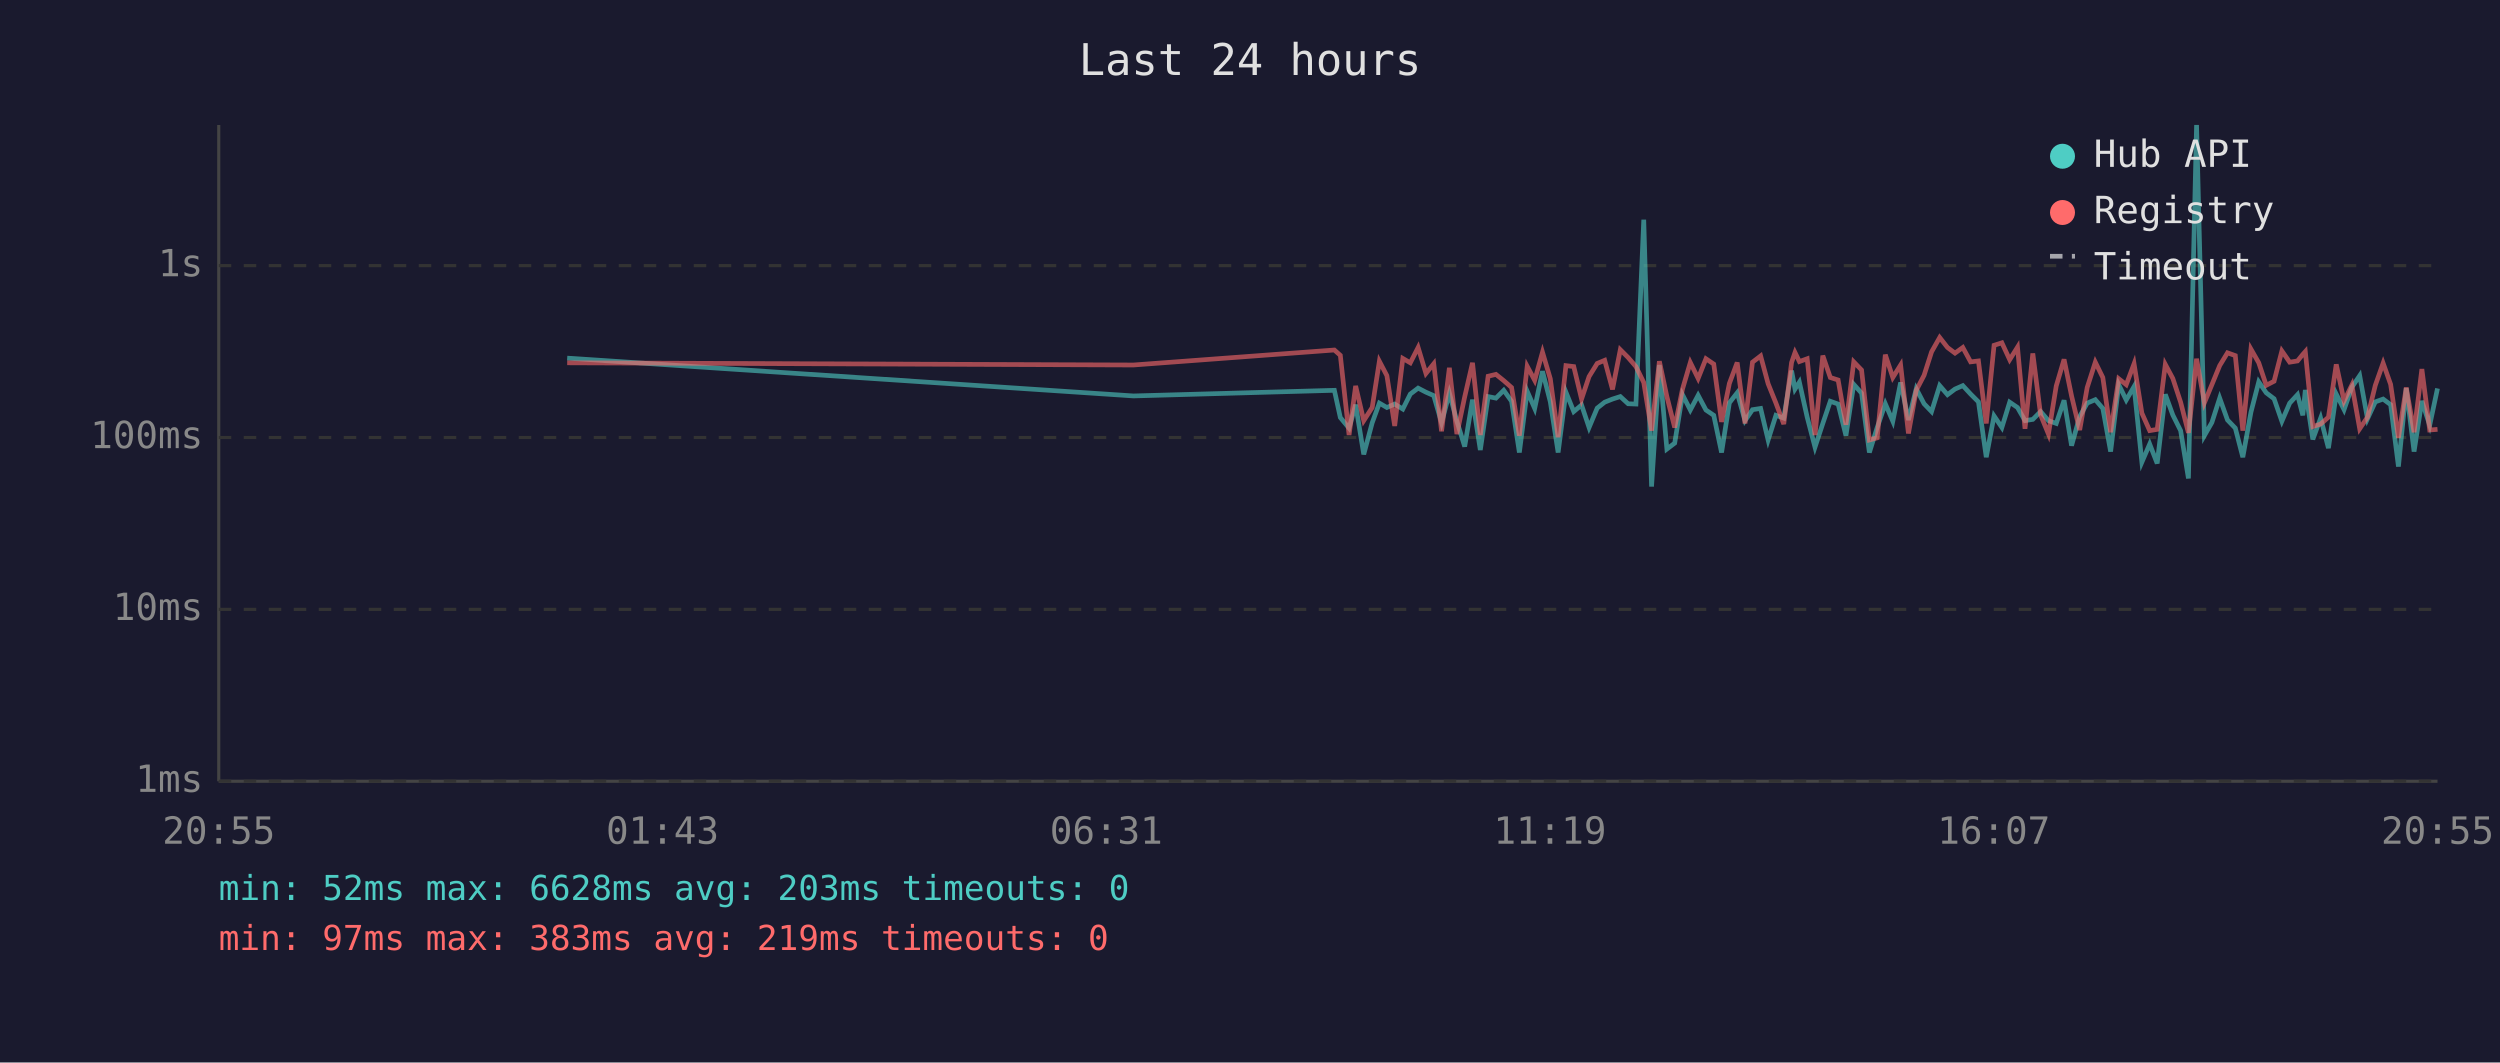
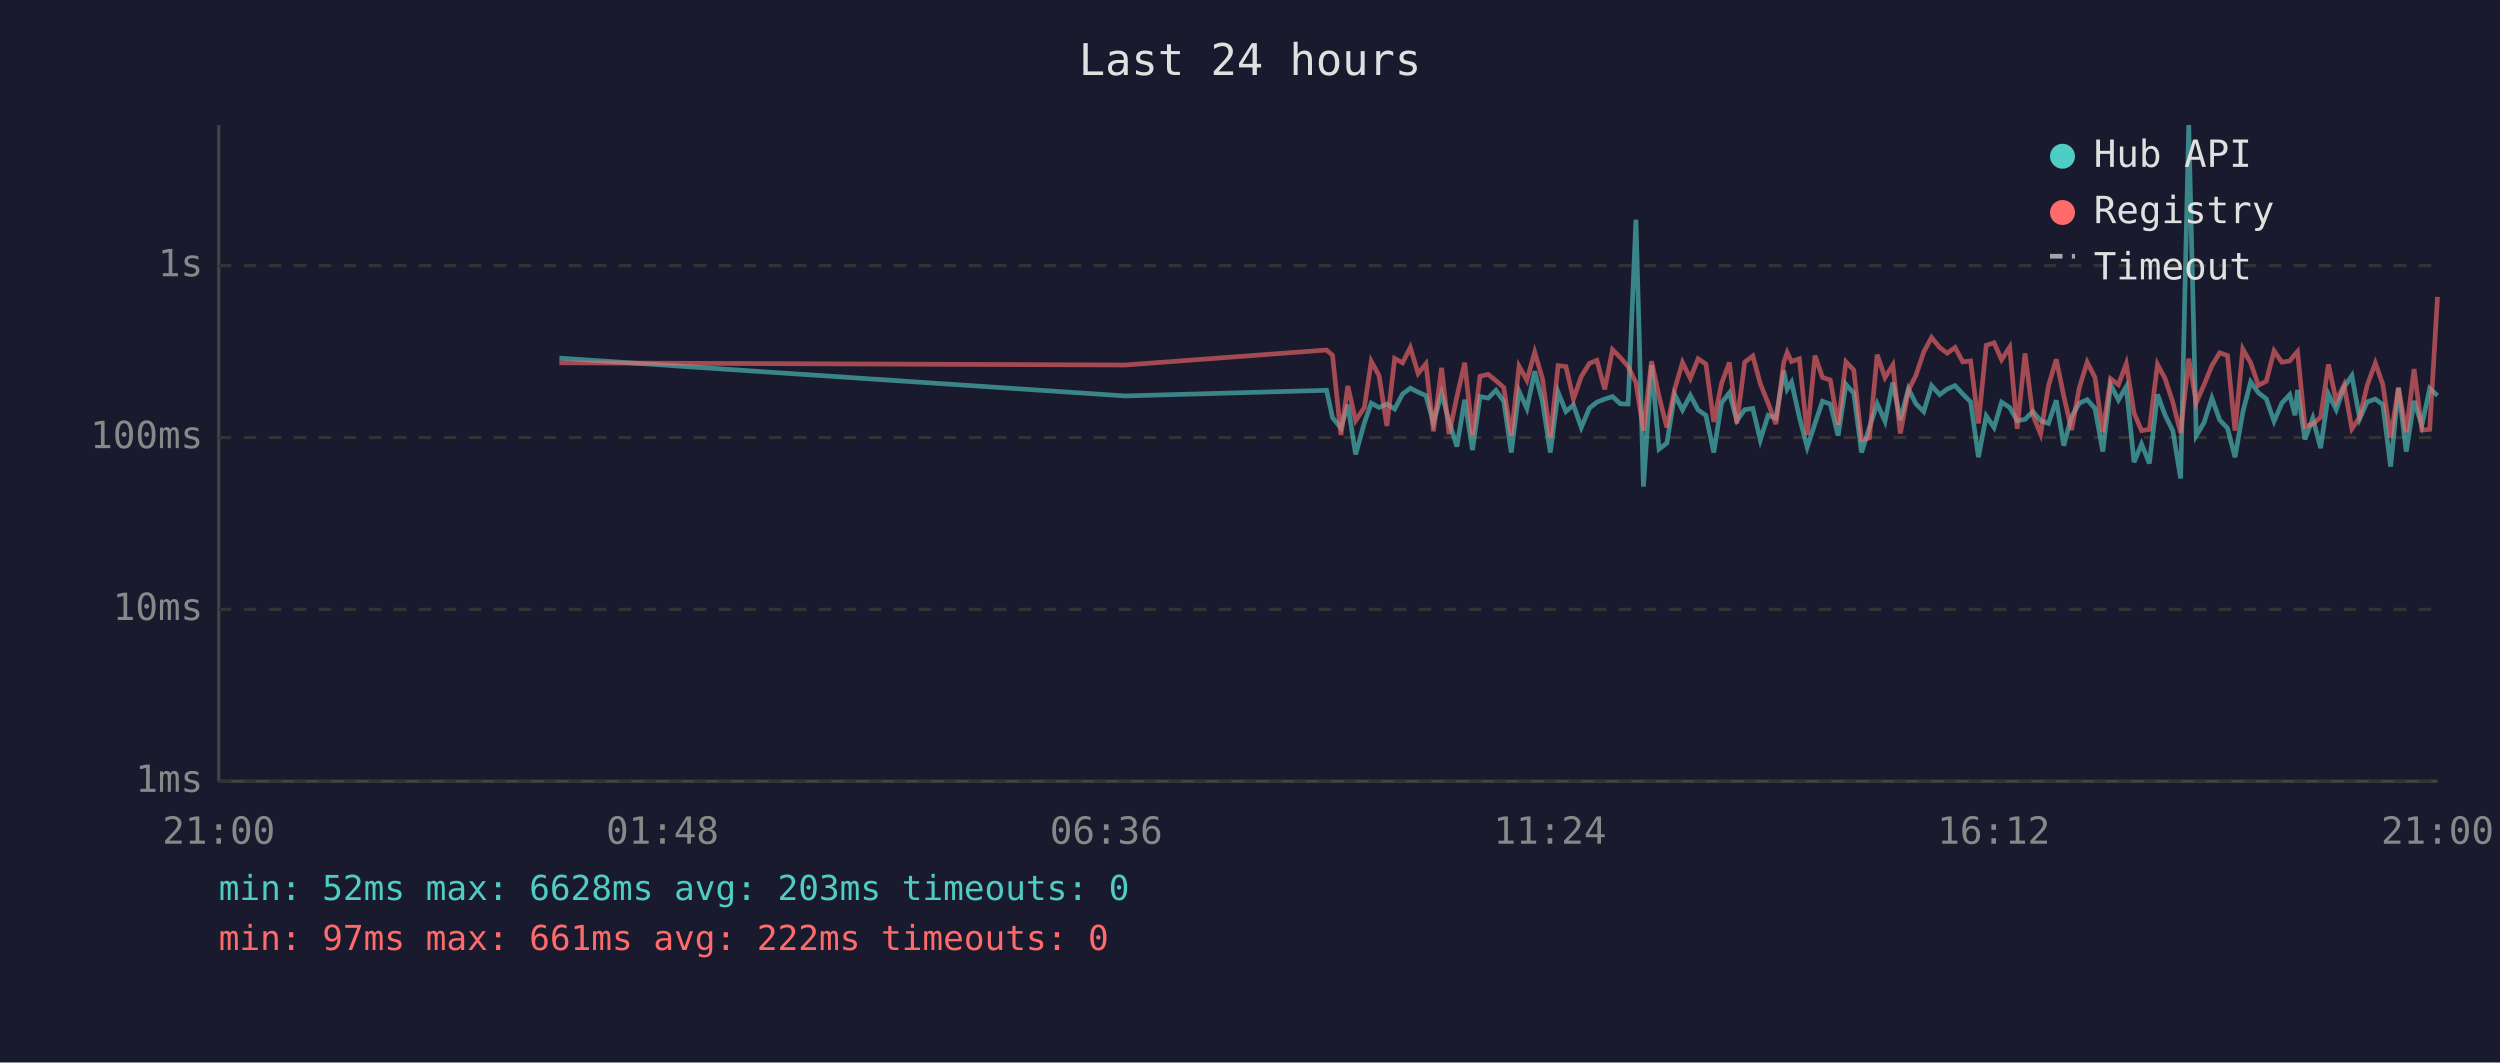
<svg xmlns="http://www.w3.org/2000/svg" viewBox="0 0 800 340" font-family="monospace" font-size="12">
  <rect width="800" height="340" fill="#1a1a2e" />
  <text x="400" y="24" fill="#e0e0e0" font-size="14" text-anchor="middle">Last 24 hours</text>
  <line x1="70" y1="40" x2="70" y2="250" stroke="#444" stroke-width="1" />
  <line x1="70" y1="250" x2="780" y2="250" stroke="#444" stroke-width="1" />
  <line x1="70" y1="250" x2="780" y2="250" stroke="#333" stroke-width="1" stroke-dasharray="4" />
  <text x="65" y="250" fill="#888" text-anchor="end" dominant-baseline="middle">1ms</text>
  <line x1="70" y1="195" x2="780" y2="195" stroke="#333" stroke-width="1" stroke-dasharray="4" />
  <text x="65" y="195" fill="#888" text-anchor="end" dominant-baseline="middle">10ms</text>
  <line x1="70" y1="140" x2="780" y2="140" stroke="#333" stroke-width="1" stroke-dasharray="4" />
  <text x="65" y="140" fill="#888" text-anchor="end" dominant-baseline="middle">100ms</text>
  <line x1="70" y1="85" x2="780" y2="85" stroke="#333" stroke-width="1" stroke-dasharray="4" />
  <text x="65" y="85" fill="#888" text-anchor="end" dominant-baseline="middle">1s</text>
-   <text x="70" y="270" fill="#888" text-anchor="middle">20:55</text>
-   <text x="212" y="270" fill="#888" text-anchor="middle">01:43</text>
-   <text x="354" y="270" fill="#888" text-anchor="middle">06:31</text>
-   <text x="496" y="270" fill="#888" text-anchor="middle">11:19</text>
-   <text x="638" y="270" fill="#888" text-anchor="middle">16:07</text>
-   <text x="780" y="270" fill="#888" text-anchor="middle">20:55</text>
-   <polyline points="181.5,114.6 362.7,126.7 427.0,124.9 428.9,133.6 431.7,137.0 433.8,129.5 436.4,145.4 439.1,135.3 441.4,129.0 443.8,130.4 446.3,129.3 448.9,130.9 451.3,126.1 453.8,124.2 456.3,125.5 458.8,126.6 461.3,135.3 463.8,125.8 466.2,134.8 468.7,142.9 471.2,127.9 473.7,144.0 476.2,126.9 478.7,127.4 481.2,124.9 483.7,128.4 486.2,144.8 488.7,125.2 491.1,130.7 493.6,118.8 496.1,128.6 498.6,144.8 501.1,125.5 503.6,131.7 506.1,129.6 508.5,136.8 511.1,130.6 513.5,128.7 516.0,127.7 518.5,126.9 521.0,129.2 523.5,129.3 526.0,70.3 528.5,155.7 531.0,116.8 533.4,143.7 535.9,141.8 538.4,126.3 540.9,131.2 543.4,126.5 545.9,131.2 548.4,132.9 550.9,144.8 553.4,128.9 555.9,125.7 558.4,134.6 560.8,131.1 563.4,130.7 565.8,140.8 568.3,132.9 570.8,133.8 573.3,118.6 574.4,124.5 575.8,122.3 578.3,133.5 580.8,143.1 583.3,135.5 585.7,128.4 588.2,129.3 590.7,139.4 593.2,123.0 595.7,125.8 598.2,144.8 600.7,136.8 603.3,129.2 605.7,134.8 608.2,122.4 610.7,134.4 613.2,124.4 615.7,129.2 618.1,131.7 620.7,123.4 623.2,126.3 625.6,124.5 628.1,123.4 630.6,126.1 633.1,128.6 635.6,146.3 638.1,133.1 640.6,136.8 643.1,128.7 645.6,130.4 648.0,134.6 650.5,134.2 653.0,131.7 655.5,134.6 658.0,135.5 660.5,128.1 662.9,142.6 665.5,133.3 667.9,129.0 670.5,127.9 672.9,130.7 675.4,144.5 678.0,123.1 680.4,128.0 682.9,123.7 685.4,147.9 687.9,142.1 690.3,148.3 692.9,126.2 695.3,132.8 697.8,137.8 700.3,153.1 702.9,40.0 705.4,139.4 707.8,135.2 710.3,127.4 712.8,134.4 715.3,137.0 717.7,146.3 720.3,131.9 722.8,122.2 725.2,125.7 727.7,127.6 730.2,134.8 732.7,129.0 735.2,126.3 736.9,132.9 737.7,124.8 740.1,140.6 742.6,133.8 745.1,143.4 747.6,126.1 750.1,131.1 752.6,123.9 755.1,120.2 757.6,134.0 760.1,128.6 762.6,127.7 765.0,129.5 767.5,149.3 770.0,124.2 772.5,144.5 775.0,128.3 777.5,136.1 780.0,124.3" fill="none" stroke="#4ecdc4" stroke-width="1.5" opacity="0.6" />
-   <polyline points="181.5,116.1 362.7,116.8 427.0,112.0 428.9,113.7 431.7,139.2 433.8,123.5 436.4,134.6 439.1,130.4 441.4,115.6 443.8,120.2 446.3,136.3 448.9,114.7 451.3,116.1 453.8,111.2 456.3,119.5 458.8,116.4 461.3,138.0 463.8,117.7 466.2,138.9 468.7,127.0 471.2,116.1 473.7,139.2 476.2,120.4 478.7,119.8 481.2,121.8 483.7,124.0 486.2,139.4 488.7,117.2 491.1,121.7 493.6,112.7 496.1,121.2 498.6,139.9 501.1,117.0 503.6,117.3 506.1,127.7 508.5,120.5 511.1,116.3 513.5,115.3 516.0,124.6 518.5,111.9 521.0,114.4 523.5,117.3 526.0,122.4 528.5,137.8 531.0,115.6 533.4,126.9 535.9,136.8 538.4,124.5 540.9,116.0 543.4,121.1 545.9,114.8 548.4,116.5 550.9,135.0 553.4,122.7 555.9,116.0 558.4,135.5 560.8,115.9 563.4,113.9 565.8,122.8 568.3,129.0 570.8,135.7 573.3,116.0 574.4,112.8 575.8,115.7 578.3,114.8 580.8,139.2 583.3,113.8 585.7,120.8 588.2,121.6 590.7,135.9 593.2,115.8 595.7,118.4 598.2,140.8 600.7,140.1 603.3,113.5 605.7,120.8 608.2,116.8 610.7,138.7 613.2,124.9 615.7,120.1 618.1,112.6 620.7,108.0 623.2,111.2 625.6,113.0 628.1,111.2 630.6,115.8 633.1,115.5 635.6,135.5 638.1,110.5 640.6,109.7 643.1,115.1 645.6,111.1 648.0,137.2 650.5,113.1 653.0,132.8 655.5,138.9 658.0,123.5 660.5,115.0 662.9,126.7 665.5,137.6 667.9,124.0 670.5,115.9 672.9,120.8 675.4,138.3 678.0,121.2 680.4,123.1 682.9,116.4 685.4,132.2 687.9,137.8 690.3,137.4 692.9,116.6 695.3,121.1 697.8,128.7 700.3,138.5 702.9,114.8 705.4,128.9 707.8,123.1 710.3,117.0 712.8,112.9 715.3,113.8 717.7,137.8 720.3,111.7 722.8,116.1 725.2,123.3 727.7,122.0 730.2,112.3 732.7,115.9 735.2,115.5 736.9,113.4 737.7,112.5 740.1,136.5 742.6,135.7 745.1,133.5 747.6,116.6 750.1,128.3 752.6,123.2 755.1,137.2 757.6,133.5 760.1,123.3 762.6,116.2 765.0,123.0 767.5,140.1 770.0,124.0 772.5,138.3 775.0,118.1 777.5,137.6 780.0,137.4" fill="none" stroke="#ff6b6b" stroke-width="1.5" opacity="0.6" />
+   <text x="70" y="270" fill="#888" text-anchor="middle">21:00</text>
+   <text x="212" y="270" fill="#888" text-anchor="middle">01:48</text>
+   <text x="354" y="270" fill="#888" text-anchor="middle">06:36</text>
+   <text x="496" y="270" fill="#888" text-anchor="middle">11:24</text>
+   <text x="638" y="270" fill="#888" text-anchor="middle">16:12</text>
+   <text x="780" y="270" fill="#888" text-anchor="middle">21:00</text>
+   <polyline points="179.0,114.6 360.1,126.7 424.5,124.9 426.4,133.6 429.1,137.0 431.3,129.5 433.8,145.4 436.6,135.3 438.8,129.0 441.3,130.4 443.8,129.3 446.3,130.9 448.8,126.1 451.3,124.2 453.8,125.5 456.3,126.6 458.7,135.3 461.3,125.8 463.7,134.8 466.2,142.9 468.7,127.9 471.2,144.0 473.6,126.9 476.2,127.4 478.7,124.9 481.2,128.4 483.6,144.8 486.1,125.2 488.6,130.7 491.1,118.8 493.6,128.6 496.1,144.8 498.6,125.5 501.1,131.7 503.5,129.6 506.0,136.8 508.6,130.6 511.0,128.7 513.5,127.7 516.0,126.9 518.5,129.2 521.0,129.3 523.5,70.3 525.9,155.7 528.5,116.8 530.9,143.7 533.4,141.8 535.9,126.3 538.4,131.2 540.9,126.5 543.4,131.2 545.9,132.9 548.4,144.8 550.9,128.9 553.4,125.7 555.8,134.6 558.3,131.1 560.9,130.7 563.3,140.8 565.8,132.9 568.3,133.8 570.8,118.6 571.9,124.5 573.3,122.3 575.8,133.5 578.3,143.1 580.8,135.5 583.2,128.4 585.7,129.3 588.2,139.4 590.7,123.0 593.2,125.8 595.7,144.8 598.2,136.8 600.7,129.2 603.2,134.8 605.7,122.4 608.1,134.4 610.7,124.4 613.1,129.2 615.6,131.7 618.1,123.4 620.7,126.3 623.1,124.5 625.6,123.4 628.1,126.1 630.6,128.6 633.1,146.3 635.6,133.1 638.1,136.8 640.5,128.7 643.1,130.4 645.5,134.6 648.0,134.2 650.5,131.7 653.0,134.6 655.5,135.5 658.0,128.1 660.4,142.6 662.9,133.3 665.4,129.0 667.9,127.9 670.4,130.7 672.9,144.5 675.4,123.1 677.9,128.0 680.4,123.7 682.9,147.9 685.3,142.1 687.8,148.3 690.4,126.2 692.8,132.8 695.3,137.8 697.8,153.1 700.4,40.0 702.8,139.4 705.3,135.2 707.8,127.4 710.3,134.4 712.8,137.0 715.2,146.3 717.7,131.9 720.2,122.2 722.7,125.7 725.2,127.6 727.7,134.8 730.2,129.0 732.7,126.3 734.4,132.9 735.2,124.8 737.6,140.6 740.1,133.8 742.6,143.4 745.1,126.1 747.6,131.1 750.1,123.9 752.6,120.2 755.1,134.0 757.5,128.6 760.1,127.7 762.5,129.5 765.0,149.3 767.5,124.2 770.0,144.5 772.5,128.3 775.0,136.1 777.5,124.3 780.0,126.6" fill="none" stroke="#4ecdc4" stroke-width="1.5" opacity="0.6" />
+   <polyline points="179.0,116.1 360.1,116.8 424.5,112.0 426.4,113.7 429.1,139.2 431.3,123.5 433.8,134.6 436.6,130.4 438.8,115.6 441.3,120.2 443.8,136.3 446.3,114.7 448.8,116.1 451.3,111.2 453.8,119.5 456.3,116.4 458.7,138.0 461.3,117.7 463.7,138.9 466.2,127.0 468.7,116.1 471.2,139.2 473.6,120.4 476.2,119.8 478.7,121.8 481.2,124.0 483.6,139.4 486.1,117.2 488.6,121.7 491.1,112.7 493.6,121.2 496.1,139.9 498.6,117.0 501.1,117.3 503.5,127.7 506.0,120.5 508.6,116.3 511.0,115.3 513.5,124.6 516.0,111.9 518.5,114.4 521.0,117.3 523.5,122.4 525.9,137.8 528.5,115.6 530.9,126.9 533.4,136.8 535.9,124.5 538.4,116.0 540.9,121.1 543.4,114.8 545.9,116.5 548.4,135.0 550.9,122.7 553.4,116.0 555.8,135.5 558.3,115.9 560.9,113.9 563.3,122.8 565.8,129.0 568.3,135.7 570.8,116.0 571.9,112.8 573.3,115.7 575.8,114.8 578.3,139.2 580.8,113.8 583.2,120.8 585.7,121.6 588.2,135.9 590.7,115.8 593.2,118.4 595.7,140.8 598.2,140.1 600.7,113.5 603.2,120.8 605.7,116.8 608.1,138.7 610.7,124.9 613.1,120.1 615.6,112.6 618.1,108.0 620.7,111.2 623.1,113.0 625.6,111.2 628.1,115.8 630.6,115.5 633.1,135.5 635.6,110.5 638.1,109.7 640.5,115.1 643.1,111.1 645.5,137.2 648.0,113.1 650.5,132.8 653.0,138.9 655.5,123.5 658.0,115.0 660.4,126.7 662.9,137.6 665.4,124.0 667.9,115.9 670.4,120.8 672.9,138.3 675.4,121.2 677.9,123.1 680.4,116.4 682.9,132.2 685.3,137.8 687.8,137.4 690.4,116.6 692.8,121.1 695.3,128.7 697.8,138.5 700.4,114.8 702.8,128.9 705.3,123.1 707.8,117.0 710.3,112.9 712.8,113.8 715.2,137.8 717.7,111.7 720.2,116.1 722.7,123.3 725.2,122.0 727.7,112.3 730.2,115.9 732.7,115.5 734.4,113.4 735.2,112.5 737.6,136.5 740.1,135.7 742.6,133.5 745.1,116.6 747.6,128.3 750.1,123.2 752.6,137.2 755.1,133.5 757.5,123.3 760.1,116.2 762.5,123.0 765.0,140.1 767.5,124.0 770.0,138.3 772.5,118.1 775.0,137.6 777.5,137.4 780.0,95.0" fill="none" stroke="#ff6b6b" stroke-width="1.5" opacity="0.6" />
  <circle cx="660" cy="50" r="4" fill="#4ecdc4" />
  <text x="670" y="50" fill="#e0e0e0" dominant-baseline="middle">Hub API</text>
  <circle cx="660" cy="68" r="4" fill="#ff6b6b" />
  <text x="670" y="68" fill="#e0e0e0" dominant-baseline="middle">Registry</text>
  <line x1="656" y1="82" x2="664" y2="82" stroke="#e0e0e0" stroke-width="1.5" stroke-dasharray="4,3" opacity="0.7" />
  <text x="670" y="86" fill="#e0e0e0" dominant-baseline="middle">Timeout</text>
  <text x="70" y="288" fill="#4ecdc4" font-size="11">min: 52ms  max: 6628ms  avg: 203ms  timeouts: 0</text>
-   <text x="70" y="304" fill="#ff6b6b" font-size="11">min: 97ms  max: 383ms  avg: 219ms  timeouts: 0</text>
+   <text x="70" y="304" fill="#ff6b6b" font-size="11">min: 97ms  max: 661ms  avg: 222ms  timeouts: 0</text>
</svg>
